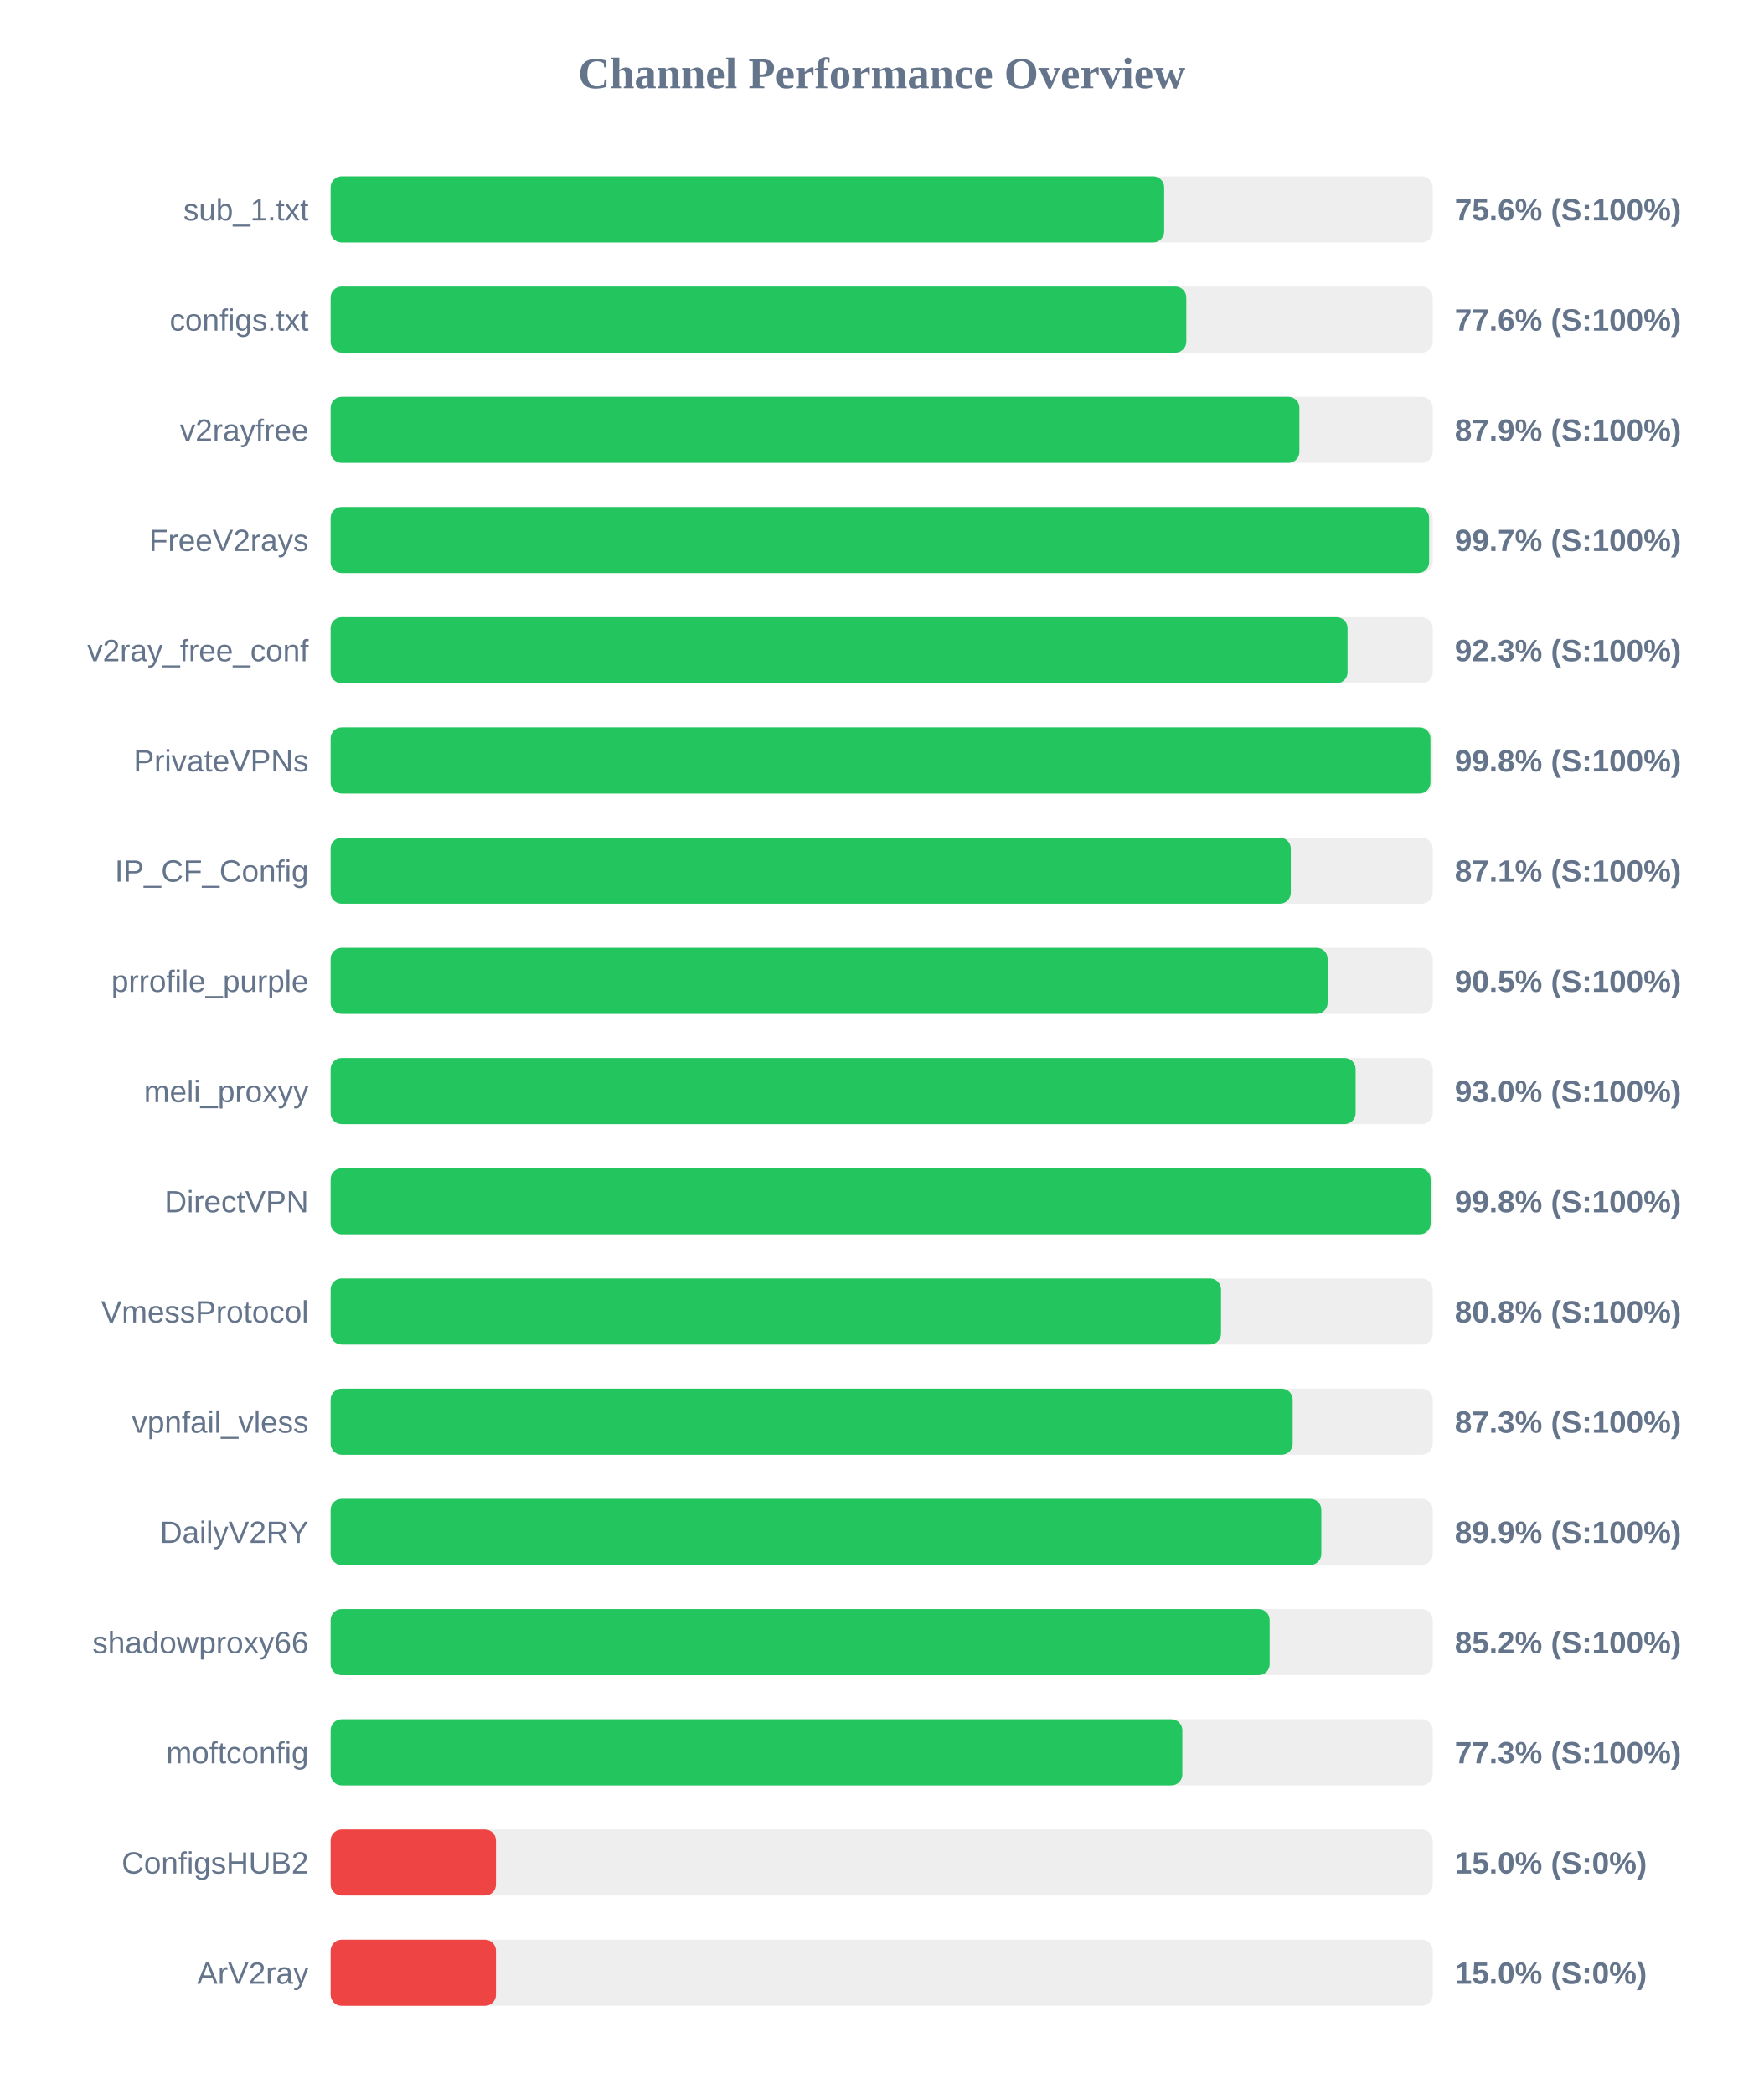
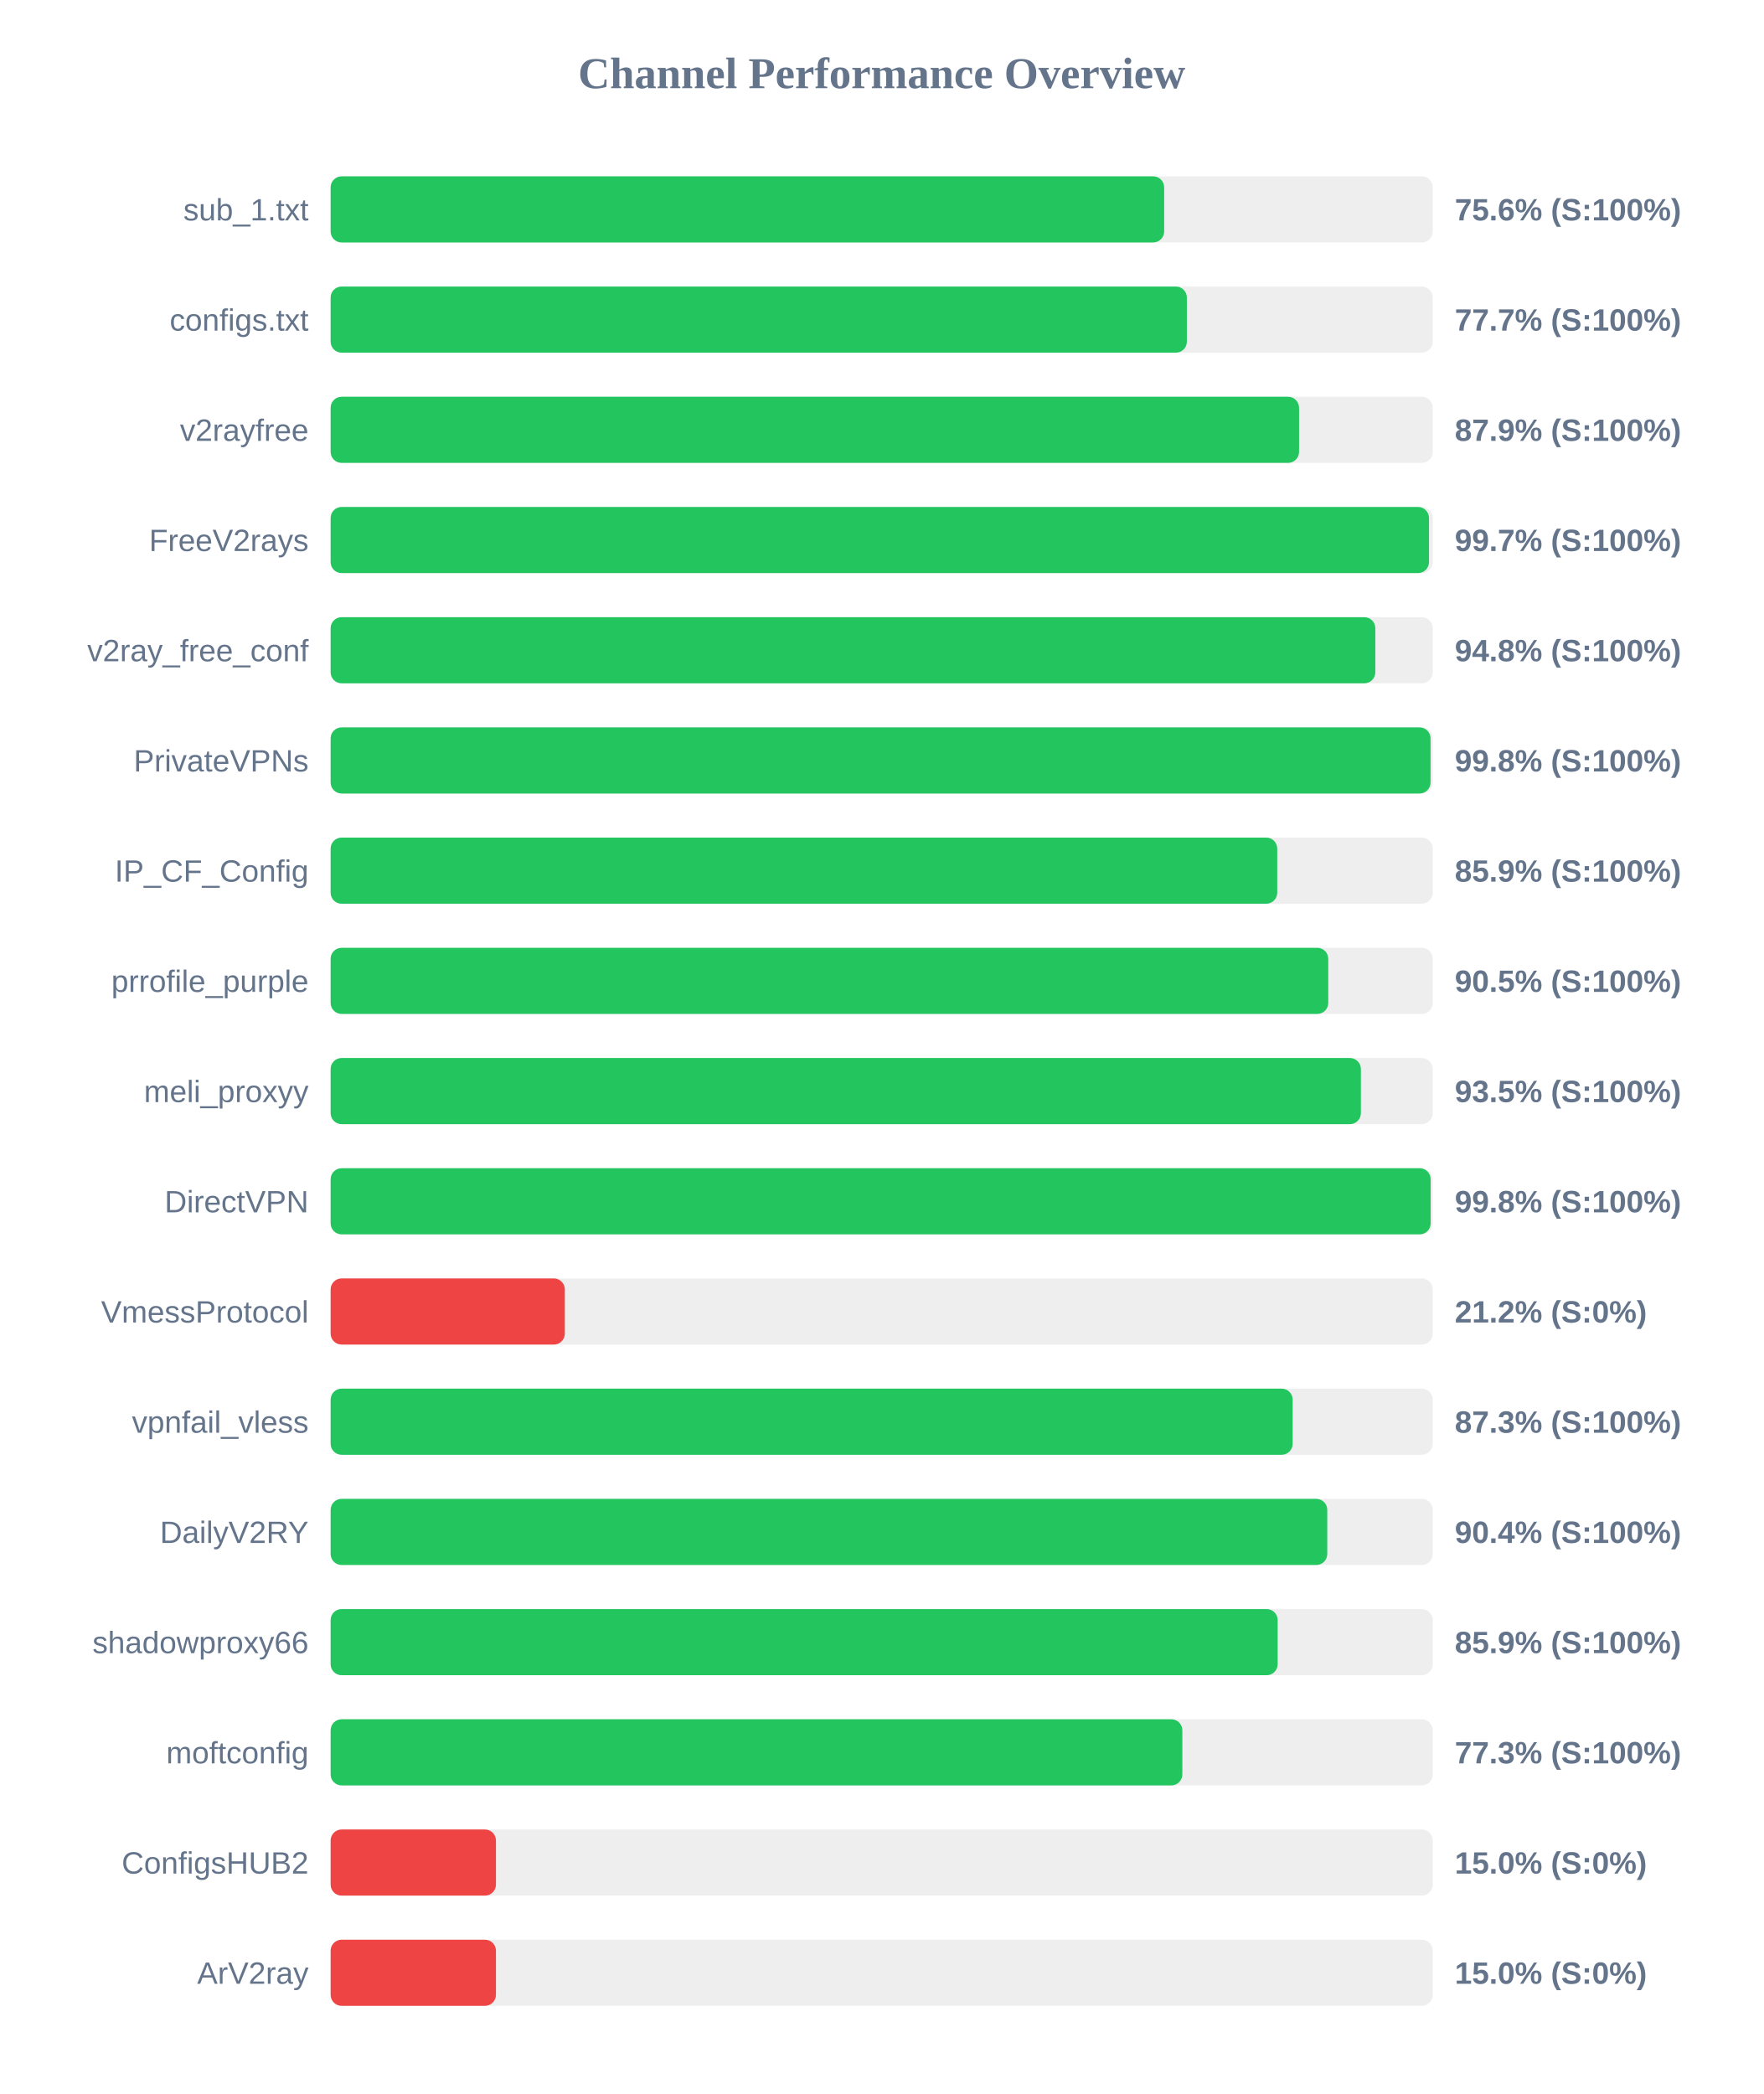
<svg xmlns="http://www.w3.org/2000/svg" width="800" height="950" version="1.1">
  <style>
        .row { font: 14px Arial; fill: #64748b; }
        .score { font: bold 14px Arial; fill: #64748b; }
    </style>
  <text x="400" y="40" text-anchor="middle" font-size="20px" font-weight="bold" fill="#64748b">Channel Performance Overview</text>
  <rect x="150" y="80" width="500" height="30" fill="#eee" rx="5" />
  <rect x="150" y="80" width="378.15" height="30" fill="#22c55e" rx="5" />
  <text x="140" y="100" text-anchor="end" class="row">sub_1.txt</text>
  <text x="660" y="100" text-anchor="start" class="score">75.6% (S:100%)</text>
  <rect x="150" y="130" width="500" height="30" fill="#eee" rx="5" />
-   <rect x="150" y="130" width="388.2" height="30" fill="#22c55e" rx="5" />
+   <rect x="150" y="130" width="388.45" height="30" fill="#22c55e" rx="5" />
  <text x="140" y="150" text-anchor="end" class="row">configs.txt</text>
-   <text x="660" y="150" text-anchor="start" class="score">77.6% (S:100%)</text>
+   <text x="660" y="150" text-anchor="start" class="score">77.7% (S:100%)</text>
  <rect x="150" y="180" width="500" height="30" fill="#eee" rx="5" />
-   <rect x="150" y="180" width="439.5" height="30" fill="#22c55e" rx="5" />
+   <rect x="150" y="180" width="439.35" height="30" fill="#22c55e" rx="5" />
  <text x="140" y="200" text-anchor="end" class="row">v2rayfree</text>
  <text x="660" y="200" text-anchor="start" class="score">87.9% (S:100%)</text>
  <rect x="150" y="230" width="500" height="30" fill="#eee" rx="5" />
-   <rect x="150" y="230" width="498.35" height="30" fill="#22c55e" rx="5" />
+   <rect x="150" y="230" width="498.3" height="30" fill="#22c55e" rx="5" />
  <text x="140" y="250" text-anchor="end" class="row">FreeV2rays</text>
  <text x="660" y="250" text-anchor="start" class="score">99.7% (S:100%)</text>
  <rect x="150" y="280" width="500" height="30" fill="#eee" rx="5" />
-   <rect x="150" y="280" width="461.35" height="30" fill="#22c55e" rx="5" />
+   <rect x="150" y="280" width="473.95" height="30" fill="#22c55e" rx="5" />
  <text x="140" y="300" text-anchor="end" class="row">v2ray_free_conf</text>
-   <text x="660" y="300" text-anchor="start" class="score">92.3% (S:100%)</text>
+   <text x="660" y="300" text-anchor="start" class="score">94.8% (S:100%)</text>
  <rect x="150" y="330" width="500" height="30" fill="#eee" rx="5" />
-   <rect x="150" y="330" width="498.95" height="30" fill="#22c55e" rx="5" />
+   <rect x="150" y="330" width="499.0" height="30" fill="#22c55e" rx="5" />
  <text x="140" y="350" text-anchor="end" class="row">PrivateVPNs</text>
  <text x="660" y="350" text-anchor="start" class="score">99.8% (S:100%)</text>
  <rect x="150" y="380" width="500" height="30" fill="#eee" rx="5" />
-   <rect x="150" y="380" width="435.6" height="30" fill="#22c55e" rx="5" />
+   <rect x="150" y="380" width="429.45" height="30" fill="#22c55e" rx="5" />
  <text x="140" y="400" text-anchor="end" class="row">IP_CF_Config</text>
-   <text x="660" y="400" text-anchor="start" class="score">87.1% (S:100%)</text>
+   <text x="660" y="400" text-anchor="start" class="score">85.9% (S:100%)</text>
  <rect x="150" y="430" width="500" height="30" fill="#eee" rx="5" />
-   <rect x="150" y="430" width="452.3" height="30" fill="#22c55e" rx="5" />
+   <rect x="150" y="430" width="452.6" height="30" fill="#22c55e" rx="5" />
  <text x="140" y="450" text-anchor="end" class="row">prrofile_purple</text>
  <text x="660" y="450" text-anchor="start" class="score">90.5% (S:100%)</text>
  <rect x="150" y="480" width="500" height="30" fill="#eee" rx="5" />
-   <rect x="150" y="480" width="465.0" height="30" fill="#22c55e" rx="5" />
+   <rect x="150" y="480" width="467.4" height="30" fill="#22c55e" rx="5" />
  <text x="140" y="500" text-anchor="end" class="row">meli_proxyy</text>
-   <text x="660" y="500" text-anchor="start" class="score">93.0% (S:100%)</text>
+   <text x="660" y="500" text-anchor="start" class="score">93.5% (S:100%)</text>
  <rect x="150" y="530" width="500" height="30" fill="#eee" rx="5" />
  <rect x="150" y="530" width="499.05" height="30" fill="#22c55e" rx="5" />
  <text x="140" y="550" text-anchor="end" class="row">DirectVPN</text>
  <text x="660" y="550" text-anchor="start" class="score">99.8% (S:100%)</text>
  <rect x="150" y="580" width="500" height="30" fill="#eee" rx="5" />
-   <rect x="150" y="580" width="403.95" height="30" fill="#22c55e" rx="5" />
+   <rect x="150" y="580" width="106.25" height="30" fill="#ef4444" rx="5" />
  <text x="140" y="600" text-anchor="end" class="row">VmessProtocol</text>
-   <text x="660" y="600" text-anchor="start" class="score">80.8% (S:100%)</text>
+   <text x="660" y="600" text-anchor="start" class="score">21.2% (S:0%)</text>
  <rect x="150" y="630" width="500" height="30" fill="#eee" rx="5" />
  <rect x="150" y="630" width="436.45" height="30" fill="#22c55e" rx="5" />
  <text x="140" y="650" text-anchor="end" class="row">vpnfail_vless</text>
  <text x="660" y="650" text-anchor="start" class="score">87.3% (S:100%)</text>
  <rect x="150" y="680" width="500" height="30" fill="#eee" rx="5" />
-   <rect x="150" y="680" width="449.45" height="30" fill="#22c55e" rx="5" />
+   <rect x="150" y="680" width="452.15" height="30" fill="#22c55e" rx="5" />
  <text x="140" y="700" text-anchor="end" class="row">DailyV2RY</text>
-   <text x="660" y="700" text-anchor="start" class="score">89.9% (S:100%)</text>
+   <text x="660" y="700" text-anchor="start" class="score">90.4% (S:100%)</text>
  <rect x="150" y="730" width="500" height="30" fill="#eee" rx="5" />
-   <rect x="150" y="730" width="426.0" height="30" fill="#22c55e" rx="5" />
+   <rect x="150" y="730" width="429.65" height="30" fill="#22c55e" rx="5" />
  <text x="140" y="750" text-anchor="end" class="row">shadowproxy66</text>
-   <text x="660" y="750" text-anchor="start" class="score">85.2% (S:100%)</text>
+   <text x="660" y="750" text-anchor="start" class="score">85.9% (S:100%)</text>
  <rect x="150" y="780" width="500" height="30" fill="#eee" rx="5" />
  <rect x="150" y="780" width="386.4" height="30" fill="#22c55e" rx="5" />
  <text x="140" y="800" text-anchor="end" class="row">moftconfig</text>
  <text x="660" y="800" text-anchor="start" class="score">77.3% (S:100%)</text>
  <rect x="150" y="830" width="500" height="30" fill="#eee" rx="5" />
  <rect x="150" y="830" width="75.0" height="30" fill="#ef4444" rx="5" />
  <text x="140" y="850" text-anchor="end" class="row">ConfigsHUB2</text>
  <text x="660" y="850" text-anchor="start" class="score">15.0% (S:0%)</text>
  <rect x="150" y="880" width="500" height="30" fill="#eee" rx="5" />
  <rect x="150" y="880" width="75.0" height="30" fill="#ef4444" rx="5" />
  <text x="140" y="900" text-anchor="end" class="row">ArV2ray</text>
  <text x="660" y="900" text-anchor="start" class="score">15.0% (S:0%)</text>
</svg>
